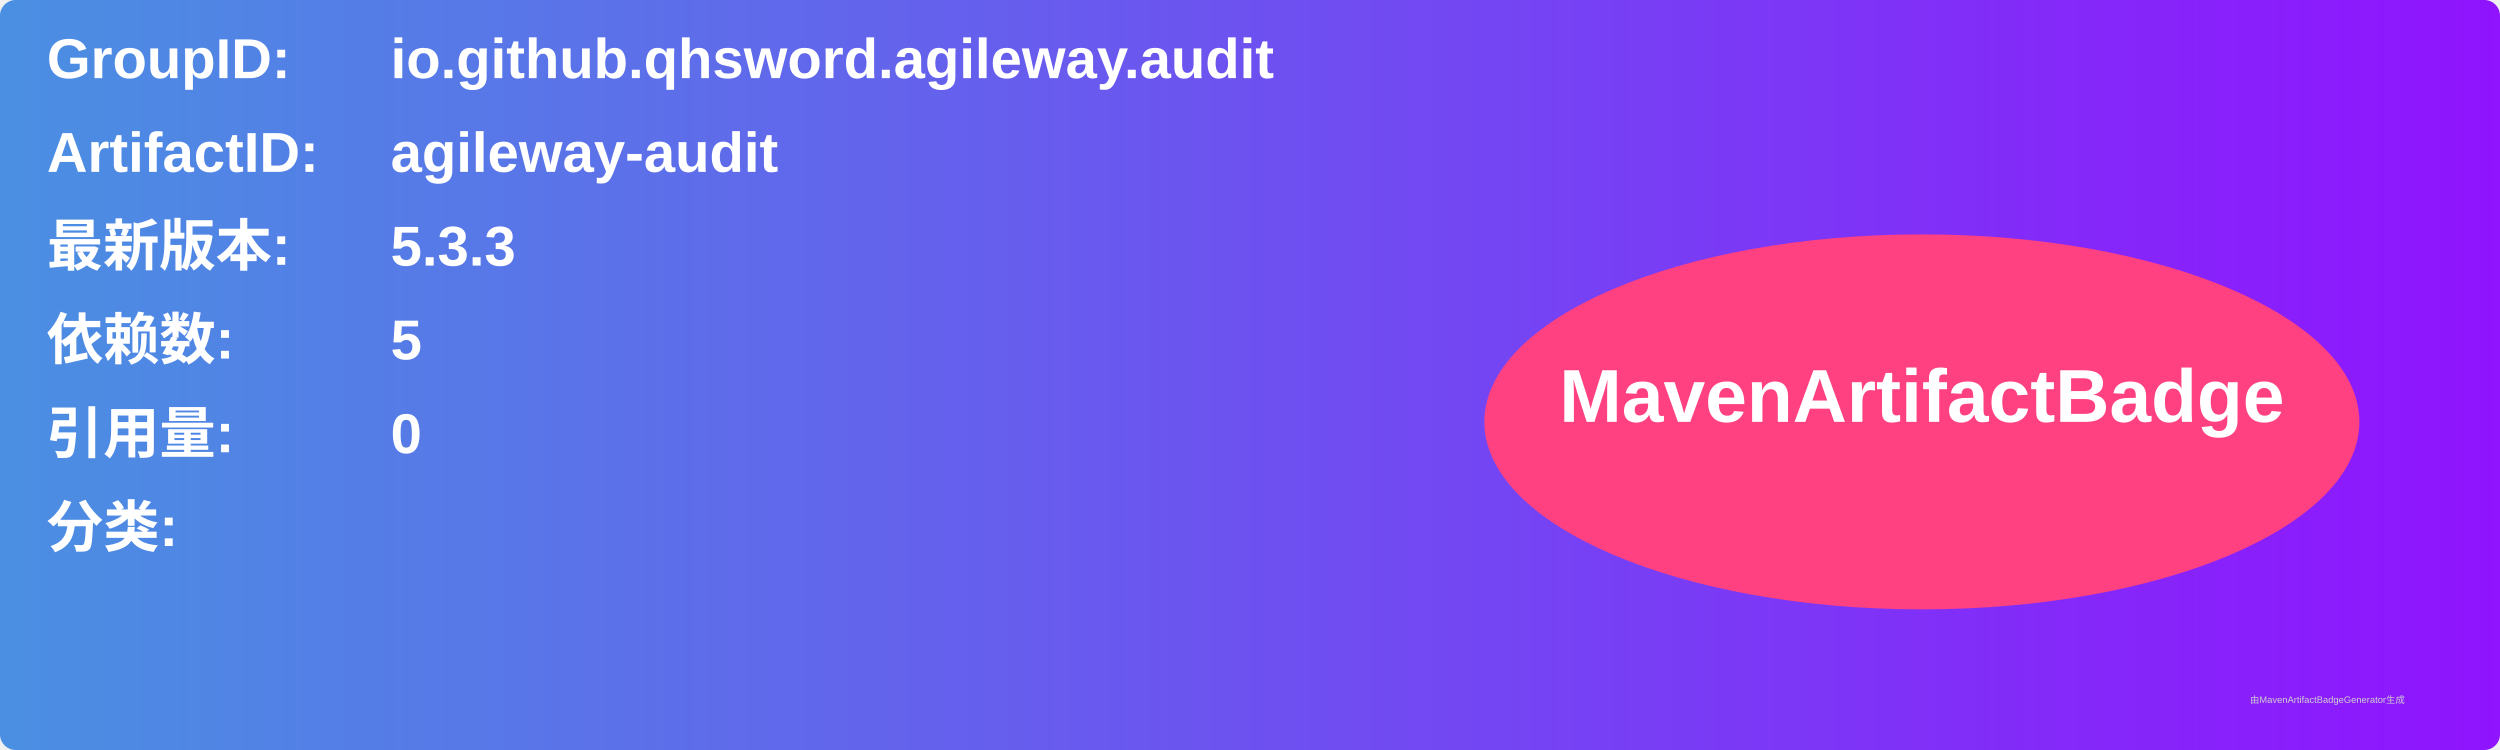
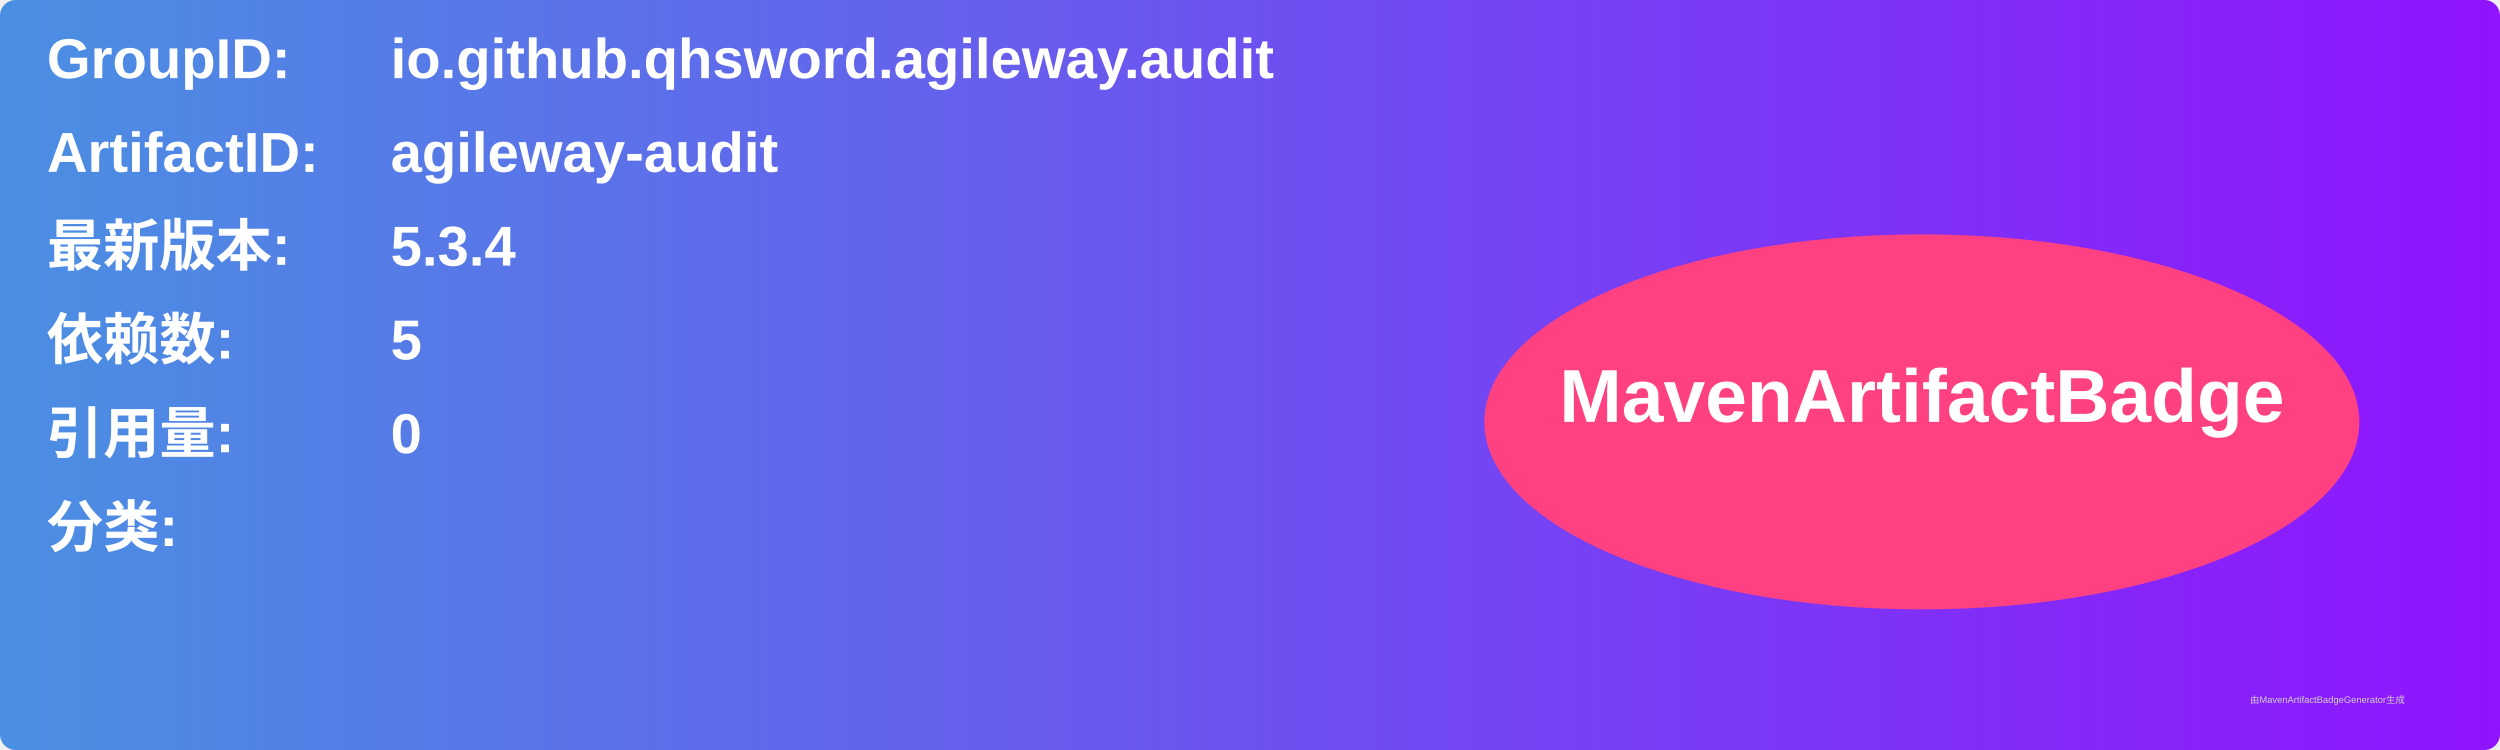
<svg xmlns="http://www.w3.org/2000/svg" width="800" height="240" viewBox="0 0 800 240">
  <linearGradient id="grad" x1="0%" y1="0%" x2="100%" y2="0%">
    <stop offset="0%" stop-color="#4a90e2" />
    <stop offset="100%" stop-color="#9013fe" />
  </linearGradient>
  <rect width="100%" height="100%" rx="5" ry="5" fill="url(#grad)" />
  <g transform="translate(15, 15)">
    <text x="0" y="10" font-family="Arial" font-size="18" fill="white" font-weight="bold" width="260">GroupID:</text>
    <text x="110" y="10" font-family="Arial" font-size="18" fill="white" font-weight="bold" width="460">io.github.qhsword.agileway.audit</text>
    <text x="0" y="40" font-family="Arial" font-size="18" fill="white" font-weight="bold" width="260">ArtifactID:</text>
    <text x="110" y="40" font-family="Arial" font-size="18" fill="white" font-weight="bold" width="460">agileway-audit</text>
    <text x="0" y="70" font-family="Arial" font-size="18" fill="white" font-weight="bold">最新版本:</text>
    <text x="110" y="70" font-family="Arial" font-size="18" fill="white" font-weight="bold">
-       <tspan font-weight="bold">5.3.3</tspan>
+       <tspan font-weight="bold">5.3.4</tspan>
    </text>
    <text x="0" y="100" font-family="Arial" font-size="18" fill="white" font-weight="bold">依赖数: </text>
    <text x="110" y="100" font-family="Arial" font-size="18" fill="white">
      <tspan font-weight="bold">5</tspan>
    </text>
    <text x="0" y="130" font-family="Arial" font-size="18" fill="white" font-weight="bold">引用量: </text>
    <text x="110" y="130" font-family="Arial" font-size="18" fill="white">
      <tspan font-weight="bold">0</tspan>
    </text>
    <text x="0" y="160" font-family="Arial" font-size="18" fill="white" font-weight="bold">分类:</text>
    <text x="10" y="190" font-family="Arial" font-size="10" fill="white">
      <tspan font-weight="bold" />
    </text>
    <ellipse cx="600" cy="120" rx="140" ry="60" fill="#ff4081" />
    <text x="600" y="120" text-anchor="middle" font-family="Arial" font-size="24" fill="white" font-weight="bold">MavenArtifactBadge</text>
  </g>
  <text x="720" y="225" font-family="Arial" font-size="3" fill="#d0d0d0">由MavenArtifactBadgeGenerator生成</text>
</svg>
